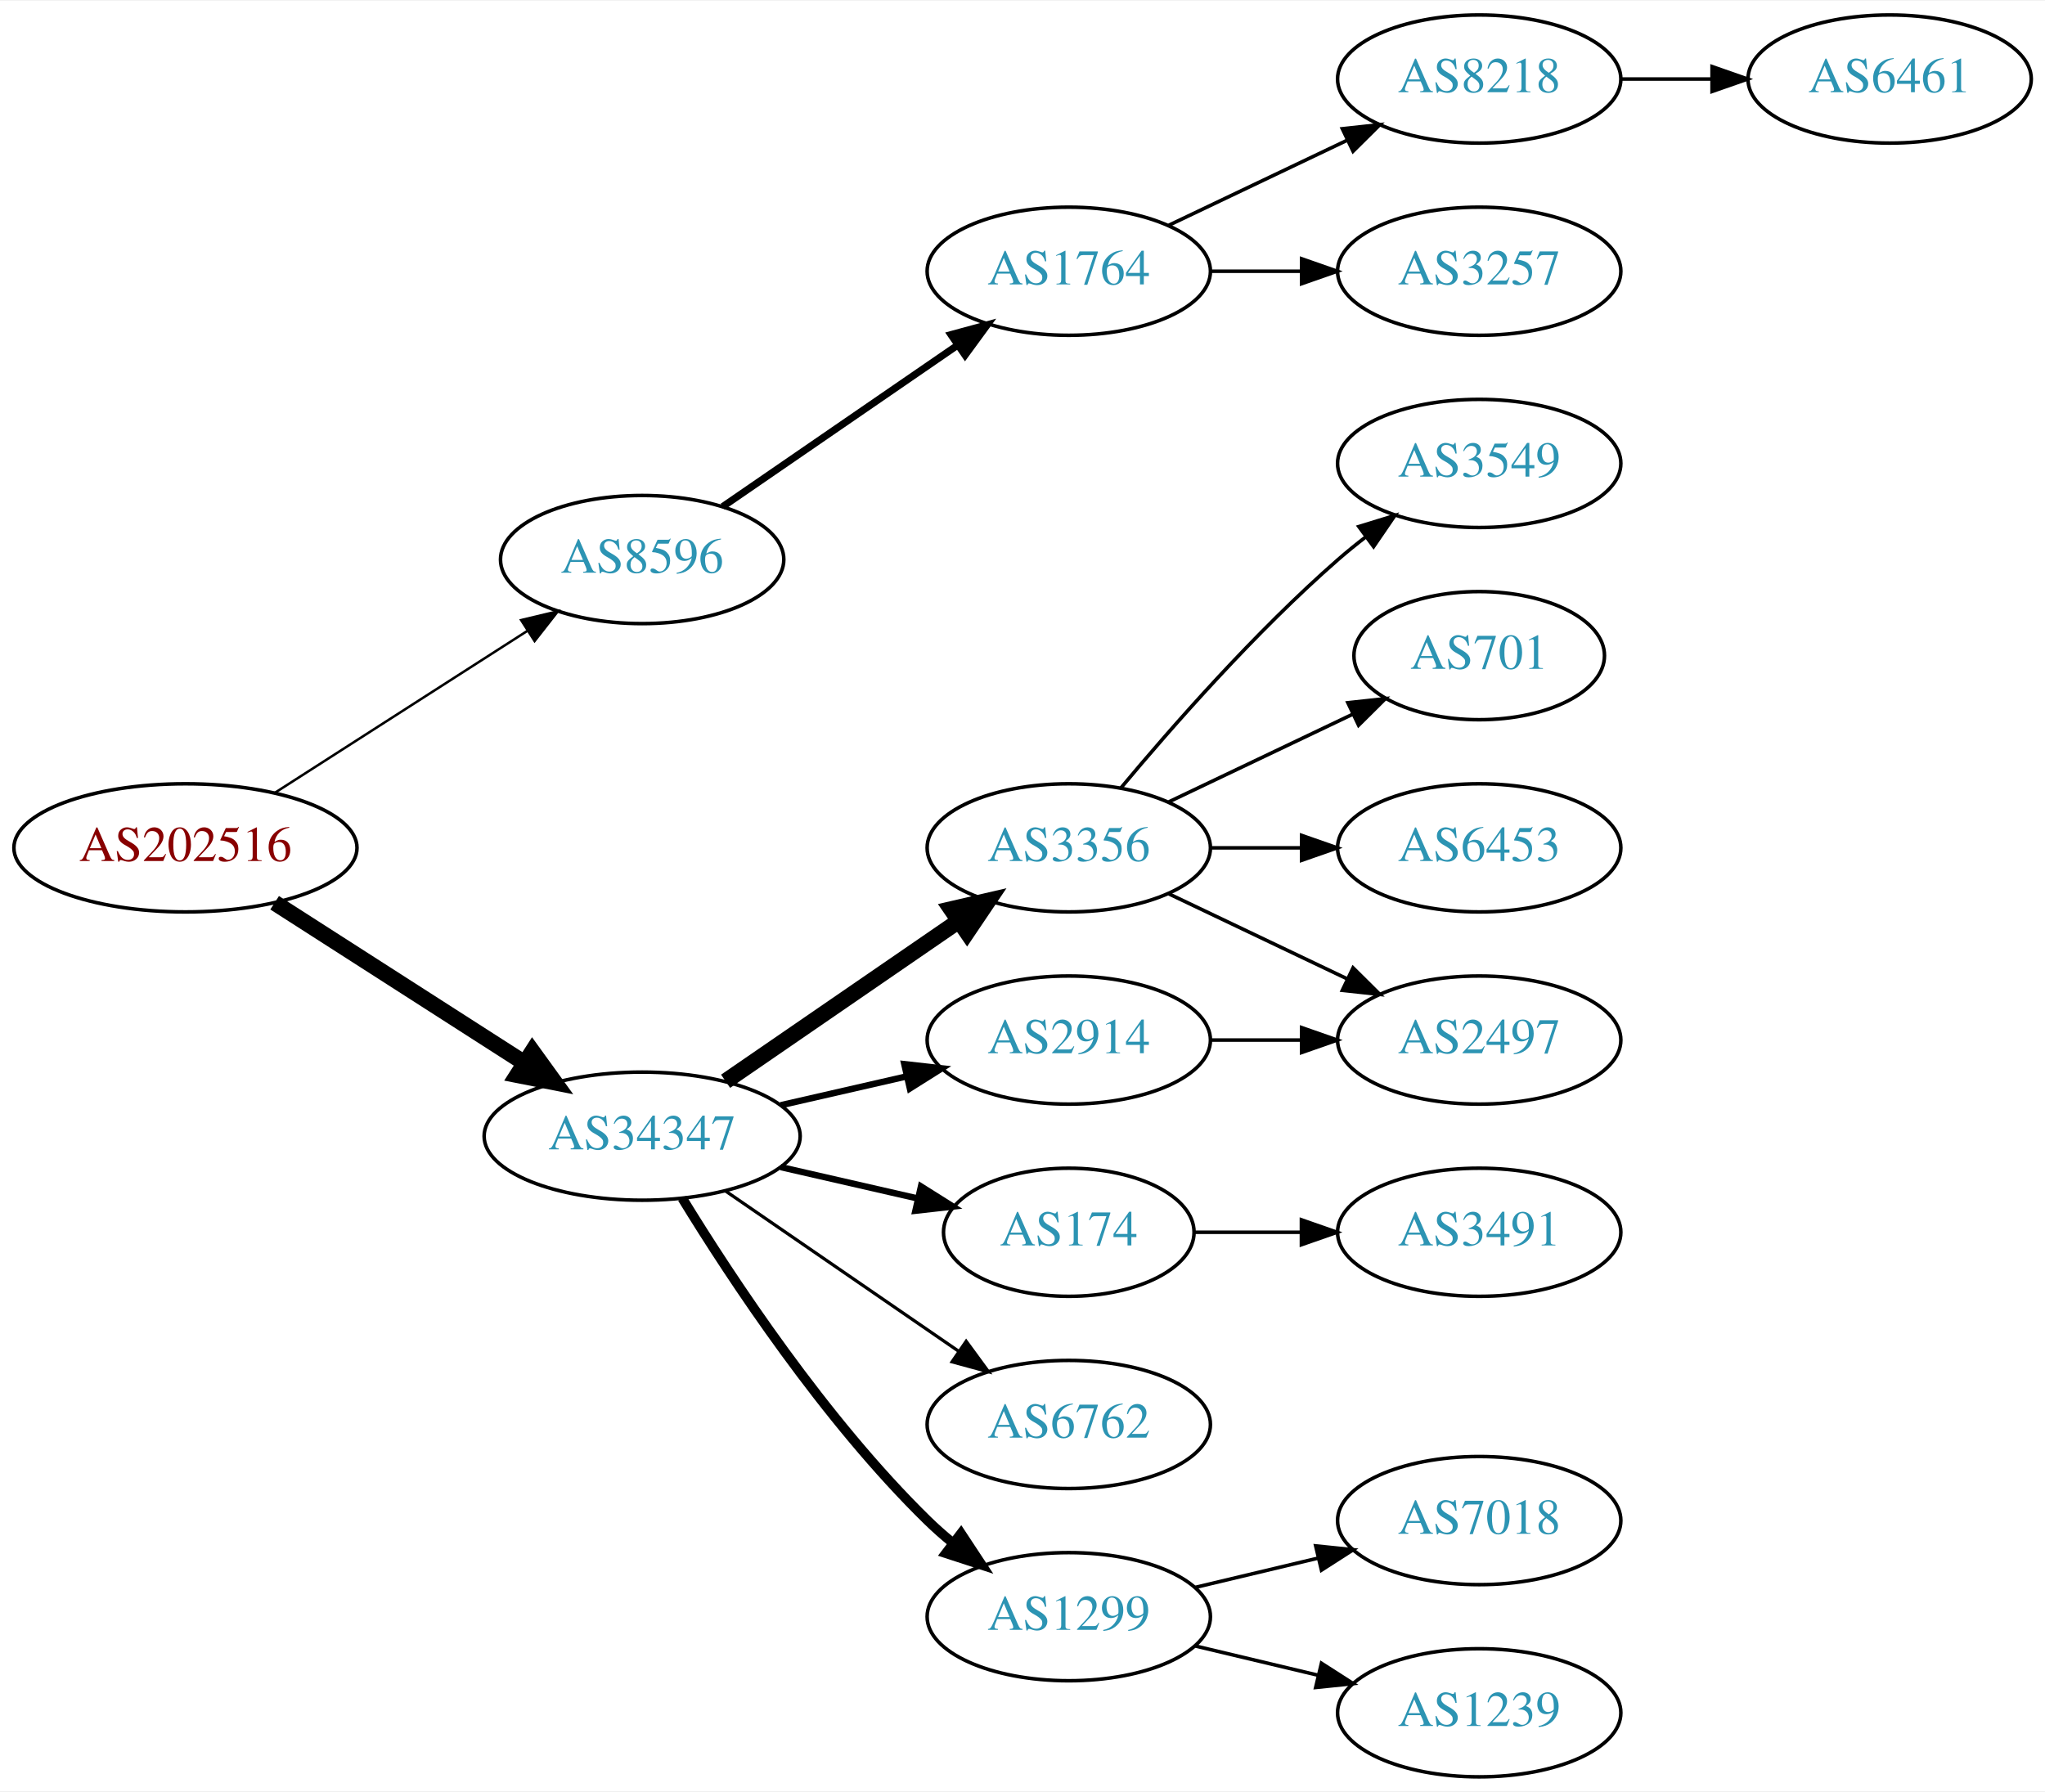
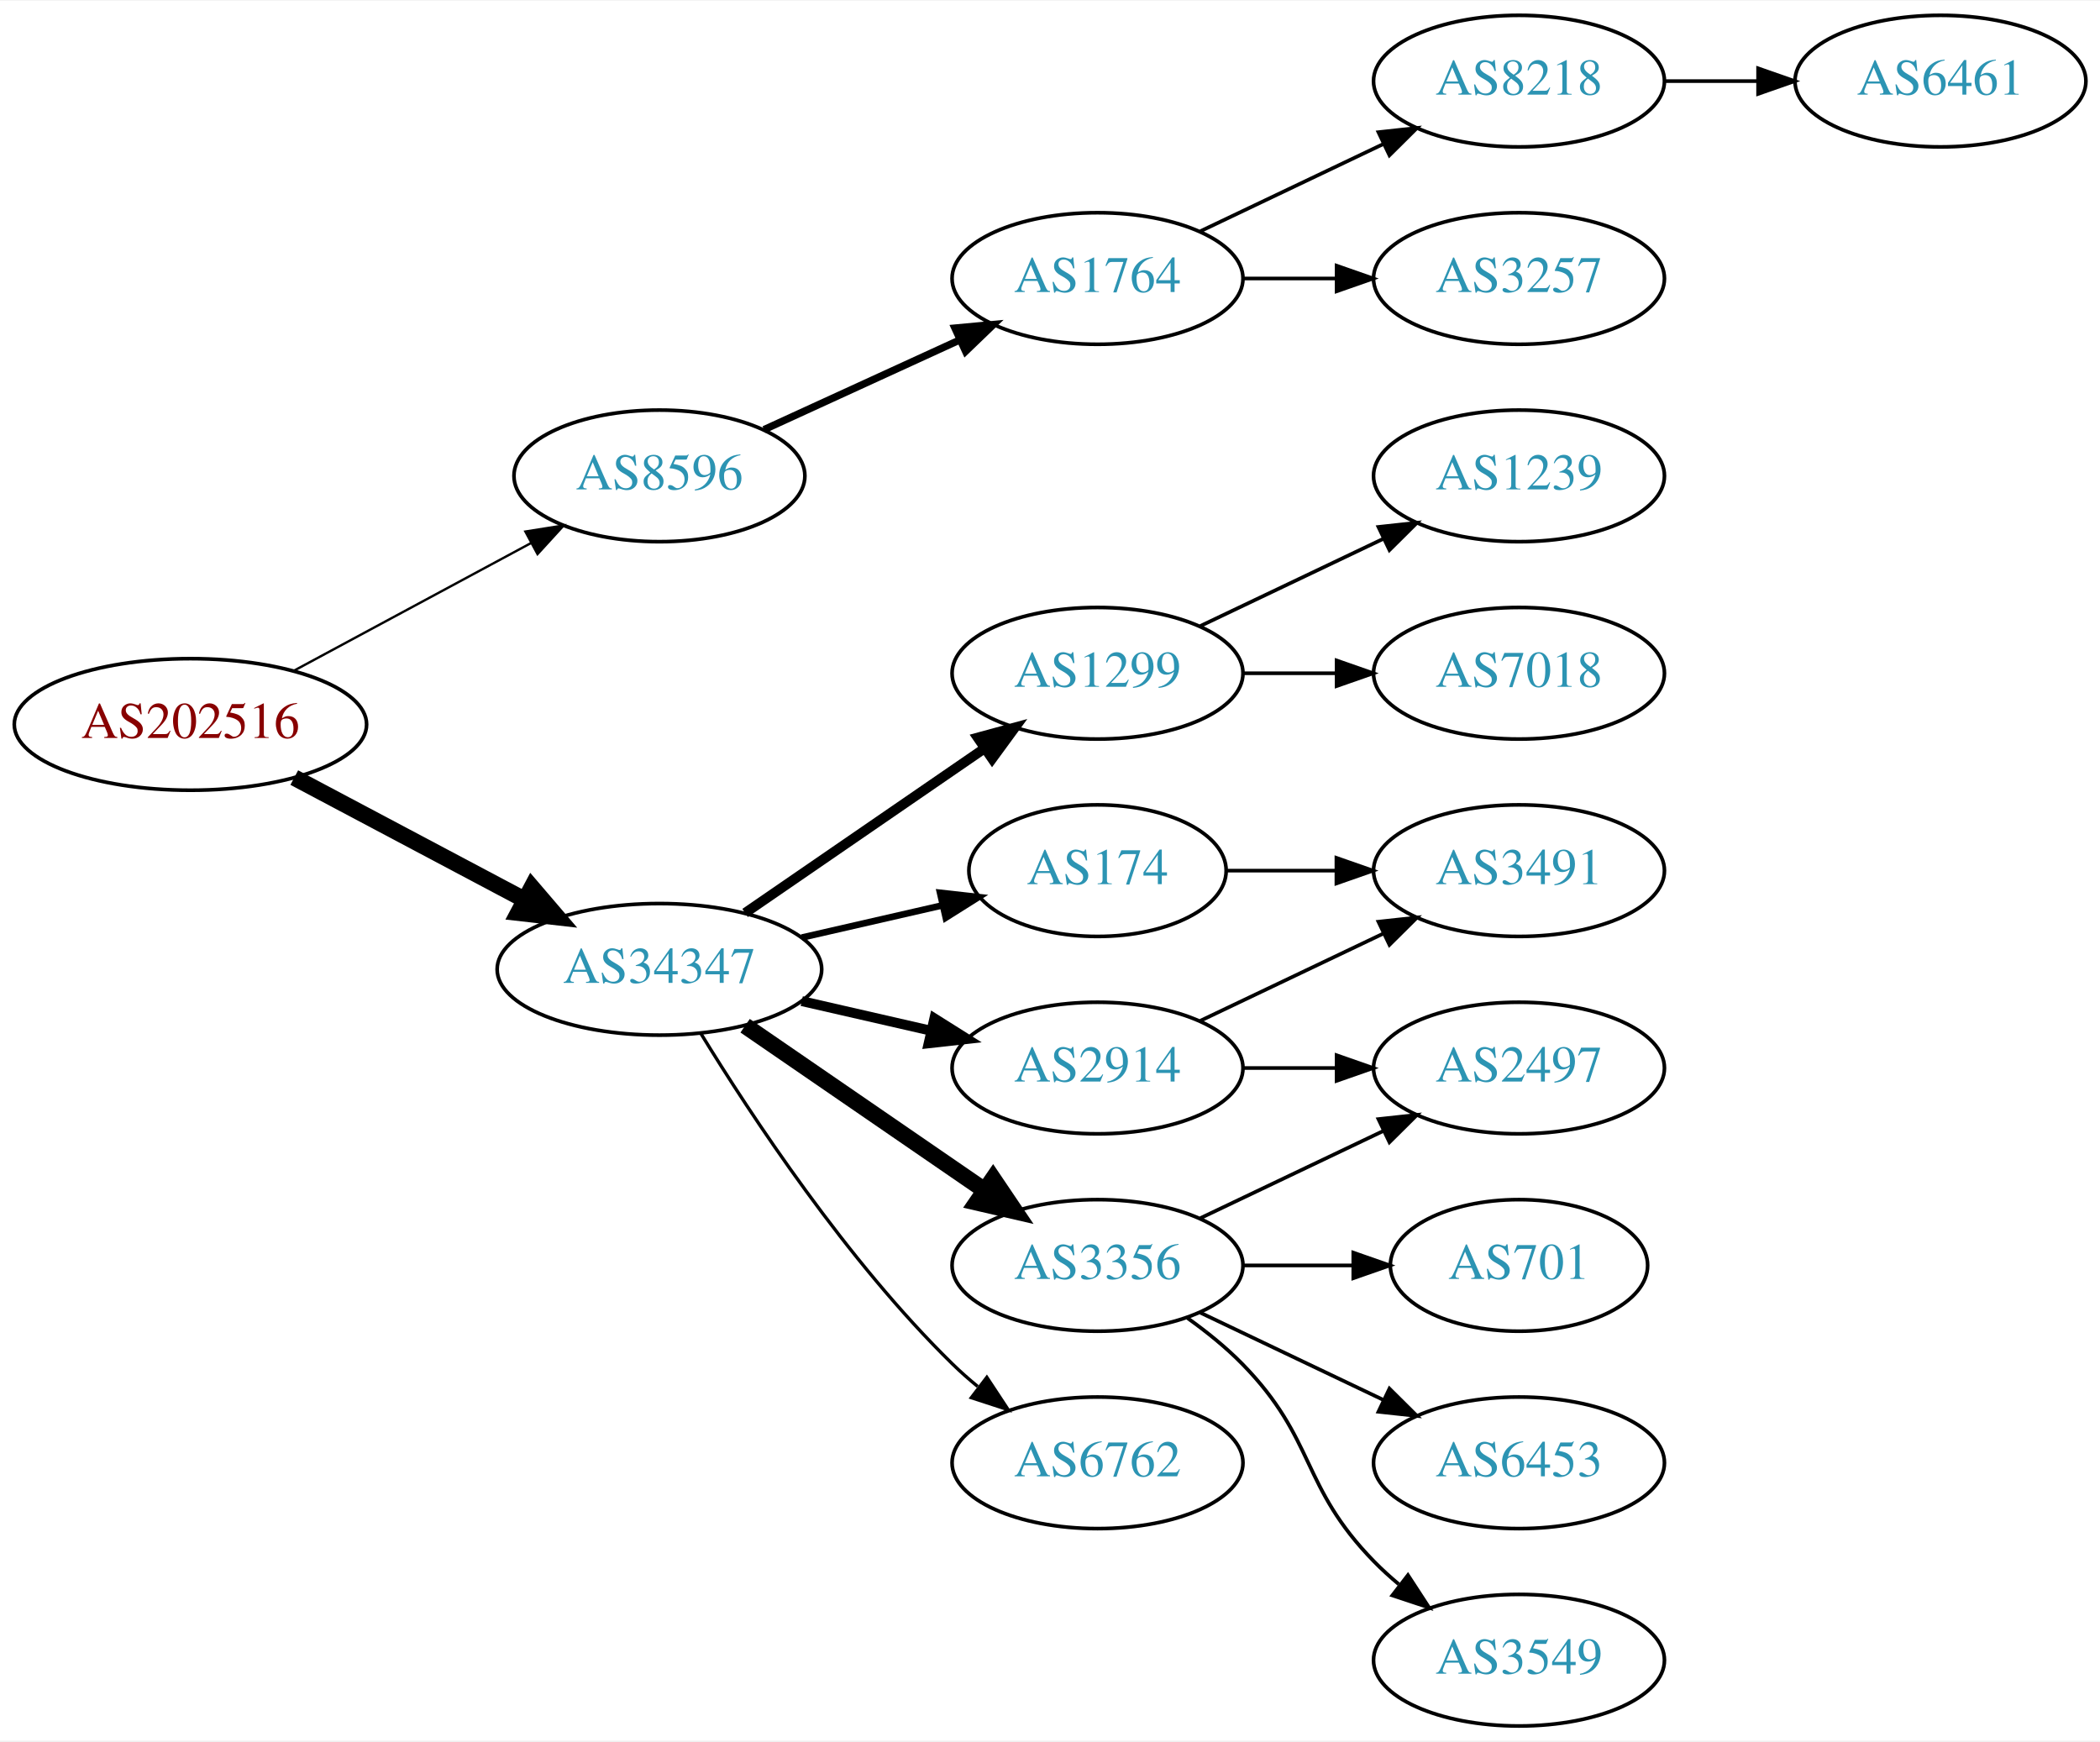
- <svg xmlns="http://www.w3.org/2000/svg" xmlns:xlink="http://www.w3.org/1999/xlink" width="574pt" height="503pt" viewBox="0.00 0.00 574.46 503.00">
-   <g id="graph0" class="graph" transform="scale(1 1) rotate(0) translate(4 499)">
-     <polygon fill="white" stroke="none" points="-4,4 -4,-499 570.463,-499 570.463,4 -4,4" />
+ <svg xmlns="http://www.w3.org/2000/svg" xmlns:xlink="http://www.w3.org/1999/xlink" width="574pt" height="476pt" viewBox="0.00 0.00 574.46 476.00">
+   <g id="graph0" class="graph" transform="scale(1 1) rotate(0) translate(4 472)">
+     <polygon fill="white" stroke="none" points="-4,4 -4,-472 570.463,-472 570.463,4 -4,4" />
    <g id="node1" class="node">
      <g id="a_node1">
        <a xlink:href="/asn/202516" xlink:title="AS202516 ~ web-crossing GmbH [AT]">
-           <ellipse fill="#ffffff" stroke="black" cx="48.096" cy="-261" rx="48.192" ry="18" />
-           <text text-anchor="middle" x="48.096" y="-257.3" font-family="Times,serif" font-size="14.00" fill="#880000">AS202516</text>
+           <ellipse fill="#ffffff" stroke="black" cx="48.096" cy="-274" rx="48.192" ry="18" />
+           <text text-anchor="middle" x="48.096" y="-270.3" font-family="Times,serif" font-size="14.00" fill="#880000">AS202516</text>
        </a>
      </g>
    </g>
    <g id="node2" class="node">
      <g id="a_node2">
        <a xlink:href="/asn/8596" xlink:title="AS8596 ~ hotze.com GmbH [AT]">
          <ellipse fill="#ffffff" stroke="black" cx="176.388" cy="-342" rx="39.794" ry="18" />
          <text text-anchor="middle" x="176.388" y="-338.3" font-family="Times,serif" font-size="14.00" fill="#2c94b3">AS8596</text>
        </a>
      </g>
    </g>
    <g id="edge1" class="edge">
-       <path fill="none" stroke="black" stroke-width="0.692" d="M73.147,-276.426C93.276,-289.336 122.141,-307.849 144.071,-321.915" />
-       <polygon fill="black" stroke="black" stroke-width="0.692" points="142.393,-324.996 152.7,-327.449 146.172,-319.104 142.393,-324.996" />
+       <path fill="none" stroke="black" stroke-width="0.643" d="M76.499,-288.755C95.498,-298.985 120.934,-312.68 141.251,-323.62" />
+       <polygon fill="black" stroke="black" stroke-width="0.643" points="139.72,-326.77 150.184,-328.429 143.038,-320.607 139.72,-326.77" />
    </g>
    <g id="node3" class="node">
      <g id="a_node3">
        <a xlink:href="/asn/34347" xlink:title="AS34347 ~ HALLAG Kommunal GmbH [AT]">
-           <ellipse fill="#ffffff" stroke="black" cx="176.388" cy="-180" rx="44.393" ry="18" />
-           <text text-anchor="middle" x="176.388" y="-176.3" font-family="Times,serif" font-size="14.00" fill="#2c94b3">AS34347</text>
+           <ellipse fill="#ffffff" stroke="black" cx="176.388" cy="-207" rx="44.393" ry="18" />
+           <text text-anchor="middle" x="176.388" y="-203.3" font-family="Times,serif" font-size="14.00" fill="#2c94b3">AS34347</text>
        </a>
      </g>
    </g>
    <g id="edge2" class="edge">
-       <path fill="none" stroke="black" stroke-width="4.5" d="M73.147,-245.574C93.024,-232.826 121.421,-214.613 143.246,-200.615" />
-       <polygon fill="black" stroke="black" stroke-width="4.5" points="145.561,-203.808 151.853,-195.095 141.31,-197.179 145.561,-203.808" />
+       <path fill="none" stroke="black" stroke-width="4.5" d="M76.499,-259.462C94.995,-249.65 119.591,-236.601 139.626,-225.972" />
+       <polygon fill="black" stroke="black" stroke-width="4.5" points="141.483,-229.444 148.471,-221.279 137.792,-222.488 141.483,-229.444" />
    </g>
    <g id="node4" class="node">
      <g id="a_node4">
        <a xlink:href="/asn/1764" xlink:title="AS1764 ~ NEXTLAYER-AS [AT]">
-           <ellipse fill="#ffffff" stroke="black" cx="296.23" cy="-423" rx="39.794" ry="18" />
-           <text text-anchor="middle" x="296.23" y="-419.3" font-family="Times,serif" font-size="14.00" fill="#2c94b3">AS1764</text>
+           <ellipse fill="#ffffff" stroke="black" cx="296.23" cy="-396" rx="39.794" ry="18" />
+           <text text-anchor="middle" x="296.23" y="-392.3" font-family="Times,serif" font-size="14.00" fill="#2c94b3">AS1764</text>
        </a>
      </g>
    </g>
    <g id="edge3" class="edge">
-       <path fill="none" stroke="black" stroke-width="2" d="M199.002,-356.857C217.49,-369.565 244.304,-387.995 264.934,-402.175" />
-       <polygon fill="black" stroke="black" stroke-width="2" points="263.13,-405.183 273.354,-407.963 267.096,-399.414 263.13,-405.183" />
+       <path fill="none" stroke="black" stroke-width="2" d="M205.016,-354.661C220.973,-361.973 241.244,-371.261 258.527,-379.181" />
+       <polygon fill="black" stroke="black" stroke-width="2" points="257.225,-382.435 267.774,-383.419 260.141,-376.071 257.225,-382.435" />
    </g>
    <g id="node8" class="node">
      <g id="a_node8">
-         <a xlink:href="/asn/3356" xlink:title="AS3356 ~ Level 3 Parent, LLC [US]">
-           <ellipse fill="#ffffff" stroke="black" cx="296.23" cy="-261" rx="39.794" ry="18" />
-           <text text-anchor="middle" x="296.23" y="-257.3" font-family="Times,serif" font-size="14.00" fill="#2c94b3">AS3356</text>
+         <a xlink:href="/asn/1299" xlink:title="AS1299 ~ Telia Carrier [EU]">
+           <ellipse fill="#ffffff" stroke="black" cx="296.23" cy="-288" rx="39.794" ry="18" />
+           <text text-anchor="middle" x="296.23" y="-284.3" font-family="Times,serif" font-size="14.00" fill="#2c94b3">AS1299</text>
        </a>
      </g>
    </g>
    <g id="edge7" class="edge">
-       <path fill="none" stroke="black" stroke-width="4.5" d="M199.83,-195.426C218.412,-208.198 244.972,-226.455 265.352,-240.463" />
-       <polygon fill="black" stroke="black" stroke-width="4.5" points="263.195,-243.758 273.666,-246.178 267.656,-237.269 263.195,-243.758" />
+       <path fill="none" stroke="black" stroke-width="2.7" d="M199.83,-222.426C218.412,-235.198 244.972,-253.455 265.352,-267.463" />
+       <polygon fill="black" stroke="black" stroke-width="2.7" points="263.443,-270.398 273.666,-273.178 267.408,-264.629 263.443,-270.398" />
    </g>
    <g id="node9" class="node">
      <g id="a_node9">
        <a xlink:href="/asn/2914" xlink:title="AS2914 ~ NTT America, Inc. [US]">
-           <ellipse fill="#ffffff" stroke="black" cx="296.23" cy="-207" rx="39.794" ry="18" />
-           <text text-anchor="middle" x="296.23" y="-203.3" font-family="Times,serif" font-size="14.00" fill="#2c94b3">AS2914</text>
+           <ellipse fill="#ffffff" stroke="black" cx="296.23" cy="-180" rx="39.794" ry="18" />
+           <text text-anchor="middle" x="296.23" y="-176.3" font-family="Times,serif" font-size="14.00" fill="#2c94b3">AS2914</text>
        </a>
      </g>
    </g>
    <g id="edge8" class="edge">
-       <path fill="none" stroke="black" stroke-width="1.8" d="M215.322,-188.692C226.563,-191.267 238.976,-194.111 250.599,-196.774" />
-       <polygon fill="black" stroke="black" stroke-width="1.8" points="250.031,-200.235 260.56,-199.057 251.595,-193.412 250.031,-200.235" />
+       <path fill="none" stroke="black" stroke-width="2.7" d="M215.322,-198.308C226.563,-195.733 238.976,-192.889 250.599,-190.226" />
+       <polygon fill="black" stroke="black" stroke-width="2.7" points="251.595,-193.588 260.56,-187.943 250.031,-186.765 251.595,-193.588" />
    </g>
    <g id="node10" class="node">
      <g id="a_node10">
-         <a xlink:href="/asn/174" xlink:title="AS174 ~ Cogent Communications [US]">
-           <ellipse fill="#ffffff" stroke="black" cx="296.23" cy="-153" rx="35.194" ry="18" />
-           <text text-anchor="middle" x="296.23" y="-149.3" font-family="Times,serif" font-size="14.00" fill="#2c94b3">AS174</text>
+         <a xlink:href="/asn/3356" xlink:title="AS3356 ~ Level 3 Parent, LLC [US]">
+           <ellipse fill="#ffffff" stroke="black" cx="296.23" cy="-126" rx="39.794" ry="18" />
+           <text text-anchor="middle" x="296.23" y="-122.3" font-family="Times,serif" font-size="14.00" fill="#2c94b3">AS3356</text>
        </a>
      </g>
    </g>
    <g id="edge9" class="edge">
-       <path fill="none" stroke="black" stroke-width="1.8" d="M215.322,-171.308C227.639,-168.486 241.364,-165.342 253.915,-162.466" />
-       <polygon fill="black" stroke="black" stroke-width="1.8" points="254.714,-165.874 263.68,-160.229 253.15,-159.051 254.714,-165.874" />
+       <path fill="none" stroke="black" stroke-width="4.5" d="M199.83,-191.574C218.412,-178.802 244.972,-160.545 265.352,-146.537" />
+       <polygon fill="black" stroke="black" stroke-width="4.5" points="267.656,-149.731 273.666,-140.822 263.195,-143.242 267.656,-149.731" />
    </g>
    <g id="node11" class="node">
      <g id="a_node11">
-         <a xlink:href="/asn/6762" xlink:title="AS6762 ~ TELECOM ITALIA SPARKLE S.p.A. [IT]">
-           <ellipse fill="#ffffff" stroke="black" cx="296.23" cy="-99" rx="39.794" ry="18" />
-           <text text-anchor="middle" x="296.23" y="-95.3" font-family="Times,serif" font-size="14.00" fill="#2c94b3">AS6762</text>
+         <a xlink:href="/asn/174" xlink:title="AS174 ~ Cogent Communications [US]">
+           <ellipse fill="#ffffff" stroke="black" cx="296.23" cy="-234" rx="35.194" ry="18" />
+           <text text-anchor="middle" x="296.23" y="-230.3" font-family="Times,serif" font-size="14.00" fill="#2c94b3">AS174</text>
        </a>
      </g>
    </g>
    <g id="edge10" class="edge">
-       <path fill="none" stroke="black" stroke-width="0.9" d="M199.83,-164.574C218.412,-151.802 244.972,-133.545 265.352,-119.537" />
-       <polygon fill="black" stroke="black" stroke-width="0.9" points="267.408,-122.371 273.666,-113.822 263.443,-116.602 267.408,-122.371" />
+       <path fill="none" stroke="black" stroke-width="1.8" d="M215.322,-215.692C227.639,-218.514 241.364,-221.658 253.915,-224.534" />
+       <polygon fill="black" stroke="black" stroke-width="1.8" points="253.15,-227.949 263.68,-226.771 254.714,-221.126 253.15,-227.949" />
    </g>
    <g id="node12" class="node">
      <g id="a_node12">
-         <a xlink:href="/asn/1299" xlink:title="AS1299 ~ Telia Carrier [EU]">
-           <ellipse fill="#ffffff" stroke="black" cx="296.23" cy="-45" rx="39.794" ry="18" />
-           <text text-anchor="middle" x="296.23" y="-41.3" font-family="Times,serif" font-size="14.00" fill="#2c94b3">AS1299</text>
+         <a xlink:href="/asn/6762" xlink:title="AS6762 ~ TELECOM ITALIA SPARKLE S.p.A. [IT]">
+           <ellipse fill="#ffffff" stroke="black" cx="296.23" cy="-72" rx="39.794" ry="18" />
+           <text text-anchor="middle" x="296.23" y="-68.3" font-family="Times,serif" font-size="14.00" fill="#2c94b3">AS6762</text>
        </a>
      </g>
    </g>
    <g id="edge11" class="edge">
-       <path fill="none" stroke="black" stroke-width="2.7" d="M187.653,-162.56C201.462,-140.009 227.651,-100.278 256.584,-72 258.724,-69.908 261.041,-67.863 263.441,-65.894" />
-       <polygon fill="black" stroke="black" stroke-width="2.7" points="265.951,-68.382 271.782,-59.536 261.708,-62.815 265.951,-68.382" />
+       <path fill="none" stroke="black" stroke-width="0.9" d="M187.653,-189.56C201.462,-167.009 227.651,-127.278 256.584,-99 258.724,-96.908 261.041,-94.863 263.441,-92.894" />
+       <polygon fill="black" stroke="black" stroke-width="0.9" points="265.951,-95.382 271.782,-86.536 261.708,-89.815 265.951,-95.382" />
    </g>
    <g id="node5" class="node">
      <g id="a_node5">
        <a xlink:href="/asn/8218" xlink:title="AS8218 ~ legacy Neotelecoms [FR]">
-           <ellipse fill="#ffffff" stroke="black" cx="411.523" cy="-477" rx="39.794" ry="18" />
-           <text text-anchor="middle" x="411.523" y="-473.3" font-family="Times,serif" font-size="14.00" fill="#2c94b3">AS8218</text>
+           <ellipse fill="#ffffff" stroke="black" cx="411.523" cy="-450" rx="39.794" ry="18" />
+           <text text-anchor="middle" x="411.523" y="-446.3" font-family="Times,serif" font-size="14.00" fill="#2c94b3">AS8218</text>
        </a>
      </g>
    </g>
    <g id="edge4" class="edge">
-       <path fill="none" stroke="black" d="M324.367,-435.934C339.361,-443.081 358.182,-452.052 374.405,-459.785" />
-       <polygon fill="black" stroke="black" points="373.075,-463.028 383.608,-464.171 376.087,-456.709 373.075,-463.028" />
+       <path fill="none" stroke="black" d="M324.367,-408.934C339.361,-416.081 358.182,-425.052 374.405,-432.785" />
+       <polygon fill="black" stroke="black" points="373.075,-436.028 383.608,-437.171 376.087,-429.709 373.075,-436.028" />
    </g>
    <g id="node6" class="node">
      <g id="a_node6">
        <a xlink:href="/asn/3257" xlink:title="AS3257 ~ GTT [DE]">
-           <ellipse fill="#ffffff" stroke="black" cx="411.523" cy="-423" rx="39.794" ry="18" />
-           <text text-anchor="middle" x="411.523" y="-419.3" font-family="Times,serif" font-size="14.00" fill="#2c94b3">AS3257</text>
+           <ellipse fill="#ffffff" stroke="black" cx="411.523" cy="-396" rx="39.794" ry="18" />
+           <text text-anchor="middle" x="411.523" y="-392.3" font-family="Times,serif" font-size="14.00" fill="#2c94b3">AS3257</text>
        </a>
      </g>
    </g>
    <g id="edge5" class="edge">
-       <path fill="none" stroke="black" d="M335.902,-423C344.105,-423 352.869,-423 361.401,-423" />
-       <polygon fill="black" stroke="black" points="361.641,-426.5 371.641,-423 361.641,-419.5 361.641,-426.5" />
+       <path fill="none" stroke="black" d="M335.902,-396C344.105,-396 352.869,-396 361.401,-396" />
+       <polygon fill="black" stroke="black" points="361.641,-399.5 371.641,-396 361.641,-392.5 361.641,-399.5" />
    </g>
    <g id="node7" class="node">
      <g id="a_node7">
        <a xlink:href="/asn/6461" xlink:title="AS6461 ~ Zayo Bandwidth [US]">
-           <ellipse fill="#ffffff" stroke="black" cx="526.816" cy="-477" rx="39.794" ry="18" />
-           <text text-anchor="middle" x="526.816" y="-473.3" font-family="Times,serif" font-size="14.00" fill="#2c94b3">AS6461</text>
+           <ellipse fill="#ffffff" stroke="black" cx="526.816" cy="-450" rx="39.794" ry="18" />
+           <text text-anchor="middle" x="526.816" y="-446.3" font-family="Times,serif" font-size="14.00" fill="#2c94b3">AS6461</text>
        </a>
      </g>
    </g>
    <g id="edge6" class="edge">
-       <path fill="none" stroke="black" d="M451.195,-477C459.398,-477 468.162,-477 476.694,-477" />
-       <polygon fill="black" stroke="black" points="476.934,-480.5 486.934,-477 476.933,-473.5 476.934,-480.5" />
+       <path fill="none" stroke="black" d="M451.195,-450C459.398,-450 468.162,-450 476.694,-450" />
+       <polygon fill="black" stroke="black" points="476.934,-453.5 486.934,-450 476.933,-446.5 476.934,-453.5" />
    </g>
    <g id="node13" class="node">
      <g id="a_node13">
-         <a xlink:href="/asn/3549" xlink:title="AS3549 ~ Level 3 Parent, LLC [US]">
-           <ellipse fill="#ffffff" stroke="black" cx="411.523" cy="-369" rx="39.794" ry="18" />
-           <text text-anchor="middle" x="411.523" y="-365.3" font-family="Times,serif" font-size="14.00" fill="#2c94b3">AS3549</text>
+         <a xlink:href="/asn/1239" xlink:title="AS1239 ~ Sprint [US]">
+           <ellipse fill="#ffffff" stroke="black" cx="411.523" cy="-342" rx="39.794" ry="18" />
+           <text text-anchor="middle" x="411.523" y="-338.3" font-family="Times,serif" font-size="14.00" fill="#2c94b3">AS1239</text>
        </a>
      </g>
    </g>
    <g id="edge12" class="edge">
-       <path fill="none" stroke="black" d="M310.86,-277.817C325.143,-294.929 348.689,-321.745 371.877,-342 374.342,-344.154 376.981,-346.294 379.678,-348.372" />
-       <polygon fill="black" stroke="black" points="377.703,-351.264 387.832,-354.37 381.851,-345.625 377.703,-351.264" />
+       <path fill="none" stroke="black" d="M324.367,-300.934C339.361,-308.081 358.182,-317.052 374.405,-324.785" />
+       <polygon fill="black" stroke="black" points="373.075,-328.028 383.608,-329.171 376.087,-321.709 373.075,-328.028" />
    </g>
    <g id="node14" class="node">
      <g id="a_node14">
-         <a xlink:href="/asn/701" xlink:title="AS701 ~ UUNET [US]">
-           <ellipse fill="#ffffff" stroke="black" cx="411.523" cy="-315" rx="35.194" ry="18" />
-           <text text-anchor="middle" x="411.523" y="-311.3" font-family="Times,serif" font-size="14.00" fill="#2c94b3">AS701</text>
+         <a xlink:href="/asn/7018" xlink:title="AS7018 ~ AT&amp;T Services, Inc. [US]">
+           <ellipse fill="#ffffff" stroke="black" cx="411.523" cy="-288" rx="39.794" ry="18" />
+           <text text-anchor="middle" x="411.523" y="-284.3" font-family="Times,serif" font-size="14.00" fill="#2c94b3">AS7018</text>
        </a>
      </g>
    </g>
    <g id="edge13" class="edge">
-       <path fill="none" stroke="black" d="M324.367,-273.934C339.798,-281.29 359.284,-290.577 375.819,-298.459" />
-       <polygon fill="black" stroke="black" points="374.628,-301.768 385.161,-302.911 377.64,-295.449 374.628,-301.768" />
+       <path fill="none" stroke="black" d="M335.902,-288C344.105,-288 352.869,-288 361.401,-288" />
+       <polygon fill="black" stroke="black" points="361.641,-291.5 371.641,-288 361.641,-284.5 361.641,-291.5" />
    </g>
    <g id="node15" class="node">
      <g id="a_node15">
-         <a xlink:href="/asn/6453" xlink:title="AS6453 ~ TATA COMMUNICATIONS (AMERICA) INC [US]">
-           <ellipse fill="#ffffff" stroke="black" cx="411.523" cy="-261" rx="39.794" ry="18" />
-           <text text-anchor="middle" x="411.523" y="-257.3" font-family="Times,serif" font-size="14.00" fill="#2c94b3">AS6453</text>
+         <a xlink:href="/asn/2497" xlink:title="AS2497 ~ Internet Initiative Japan Inc. [JP]">
+           <ellipse fill="#ffffff" stroke="black" cx="411.523" cy="-180" rx="39.794" ry="18" />
+           <text text-anchor="middle" x="411.523" y="-176.3" font-family="Times,serif" font-size="14.00" fill="#2c94b3">AS2497</text>
        </a>
      </g>
    </g>
    <g id="edge14" class="edge">
-       <path fill="none" stroke="black" d="M335.902,-261C344.105,-261 352.869,-261 361.401,-261" />
-       <polygon fill="black" stroke="black" points="361.641,-264.5 371.641,-261 361.641,-257.5 361.641,-264.5" />
+       <path fill="none" stroke="black" d="M335.902,-180C344.105,-180 352.869,-180 361.401,-180" />
+       <polygon fill="black" stroke="black" points="361.641,-183.5 371.641,-180 361.641,-176.5 361.641,-183.5" />
    </g>
    <g id="node16" class="node">
      <g id="a_node16">
-         <a xlink:href="/asn/2497" xlink:title="AS2497 ~ Internet Initiative Japan Inc. [JP]">
-           <ellipse fill="#ffffff" stroke="black" cx="411.523" cy="-207" rx="39.794" ry="18" />
-           <text text-anchor="middle" x="411.523" y="-203.3" font-family="Times,serif" font-size="14.00" fill="#2c94b3">AS2497</text>
+         <a xlink:href="/asn/3491" xlink:title="AS3491 ~ PCCW Global, Inc. [US]">
+           <ellipse fill="#ffffff" stroke="black" cx="411.523" cy="-234" rx="39.794" ry="18" />
+           <text text-anchor="middle" x="411.523" y="-230.3" font-family="Times,serif" font-size="14.00" fill="#2c94b3">AS3491</text>
        </a>
      </g>
    </g>
    <g id="edge15" class="edge">
-       <path fill="none" stroke="black" d="M324.367,-248.066C339.361,-240.919 358.182,-231.948 374.405,-224.215" />
-       <polygon fill="black" stroke="black" points="376.087,-227.291 383.608,-219.829 373.075,-220.972 376.087,-227.291" />
-     </g>
-     <g id="edge16" class="edge">
-       <path fill="none" stroke="black" d="M335.902,-207C344.105,-207 352.869,-207 361.401,-207" />
-       <polygon fill="black" stroke="black" points="361.641,-210.5 371.641,-207 361.641,-203.5 361.641,-210.5" />
+       <path fill="none" stroke="black" d="M324.367,-192.934C339.361,-200.081 358.182,-209.052 374.405,-216.785" />
+       <polygon fill="black" stroke="black" points="373.075,-220.028 383.608,-221.171 376.087,-213.709 373.075,-220.028" />
+     </g>
+     <g id="edge17" class="edge">
+       <path fill="none" stroke="black" d="M324.367,-138.934C339.361,-146.081 358.182,-155.052 374.405,-162.785" />
+       <polygon fill="black" stroke="black" points="373.075,-166.028 383.608,-167.171 376.087,-159.709 373.075,-166.028" />
    </g>
    <g id="node17" class="node">
      <g id="a_node17">
-         <a xlink:href="/asn/3491" xlink:title="AS3491 ~ PCCW Global, Inc. [US]">
-           <ellipse fill="#ffffff" stroke="black" cx="411.523" cy="-153" rx="39.794" ry="18" />
-           <text text-anchor="middle" x="411.523" y="-149.3" font-family="Times,serif" font-size="14.00" fill="#2c94b3">AS3491</text>
-         </a>
-       </g>
-     </g>
-     <g id="edge17" class="edge">
-       <path fill="none" stroke="black" d="M331.529,-153C340.906,-153 351.257,-153 361.291,-153" />
-       <polygon fill="black" stroke="black" points="361.58,-156.5 371.58,-153 361.58,-149.5 361.58,-156.5" />
+         <a xlink:href="/asn/701" xlink:title="AS701 ~ UUNET [US]">
+           <ellipse fill="#ffffff" stroke="black" cx="411.523" cy="-126" rx="35.194" ry="18" />
+           <text text-anchor="middle" x="411.523" y="-122.3" font-family="Times,serif" font-size="14.00" fill="#2c94b3">AS701</text>
+         </a>
+       </g>
+     </g>
+     <g id="edge16" class="edge">
+       <path fill="none" stroke="black" d="M335.902,-126C345.608,-126 356.098,-126 366.061,-126" />
+       <polygon fill="black" stroke="black" points="366.198,-129.5 376.198,-126 366.198,-122.5 366.198,-129.5" />
    </g>
    <g id="node18" class="node">
      <g id="a_node18">
-         <a xlink:href="/asn/7018" xlink:title="AS7018 ~ AT&amp;T Services, Inc. [US]">
+         <a xlink:href="/asn/6453" xlink:title="AS6453 ~ TATA COMMUNICATIONS (AMERICA) INC [US]">
          <ellipse fill="#ffffff" stroke="black" cx="411.523" cy="-72" rx="39.794" ry="18" />
-           <text text-anchor="middle" x="411.523" y="-68.3" font-family="Times,serif" font-size="14.00" fill="#2c94b3">AS7018</text>
+           <text text-anchor="middle" x="411.523" y="-68.3" font-family="Times,serif" font-size="14.00" fill="#2c94b3">AS6453</text>
        </a>
      </g>
    </g>
    <g id="edge18" class="edge">
-       <path fill="none" stroke="black" d="M331.837,-53.248C342.709,-55.838 354.863,-58.735 366.305,-61.462" />
-       <polygon fill="black" stroke="black" points="365.589,-64.889 376.128,-63.803 367.212,-58.08 365.589,-64.889" />
+       <path fill="none" stroke="black" d="M324.367,-113.066C339.361,-105.919 358.182,-96.948 374.405,-89.215" />
+       <polygon fill="black" stroke="black" points="376.087,-92.291 383.608,-84.829 373.075,-85.972 376.087,-92.291" />
    </g>
    <g id="node19" class="node">
      <g id="a_node19">
-         <a xlink:href="/asn/1239" xlink:title="AS1239 ~ Sprint [US]">
+         <a xlink:href="/asn/3549" xlink:title="AS3549 ~ Level 3 Parent, LLC [US]">
          <ellipse fill="#ffffff" stroke="black" cx="411.523" cy="-18" rx="39.794" ry="18" />
-           <text text-anchor="middle" x="411.523" y="-14.3" font-family="Times,serif" font-size="14.00" fill="#2c94b3">AS1239</text>
+           <text text-anchor="middle" x="411.523" y="-14.3" font-family="Times,serif" font-size="14.00" fill="#2c94b3">AS3549</text>
        </a>
      </g>
    </g>
    <g id="edge19" class="edge">
-       <path fill="none" stroke="black" d="M331.837,-36.752C342.709,-34.162 354.863,-31.265 366.305,-28.538" />
-       <polygon fill="black" stroke="black" points="367.212,-31.92 376.128,-26.197 365.589,-25.111 367.212,-31.92" />
+       <path fill="none" stroke="black" d="M320.824,-111.611C326.08,-107.852 331.412,-103.563 335.877,-99 356.049,-78.383 351.704,-65.617 371.877,-45 373.969,-42.861 376.253,-40.782 378.63,-38.79" />
+       <polygon fill="black" stroke="black" points="381.148,-41.268 386.929,-32.389 376.873,-35.725 381.148,-41.268" />
+     </g>
+     <g id="edge20" class="edge">
+       <path fill="none" stroke="black" d="M331.529,-234C340.906,-234 351.257,-234 361.291,-234" />
+       <polygon fill="black" stroke="black" points="361.58,-237.5 371.58,-234 361.58,-230.5 361.58,-237.5" />
    </g>
  </g>
</svg>
